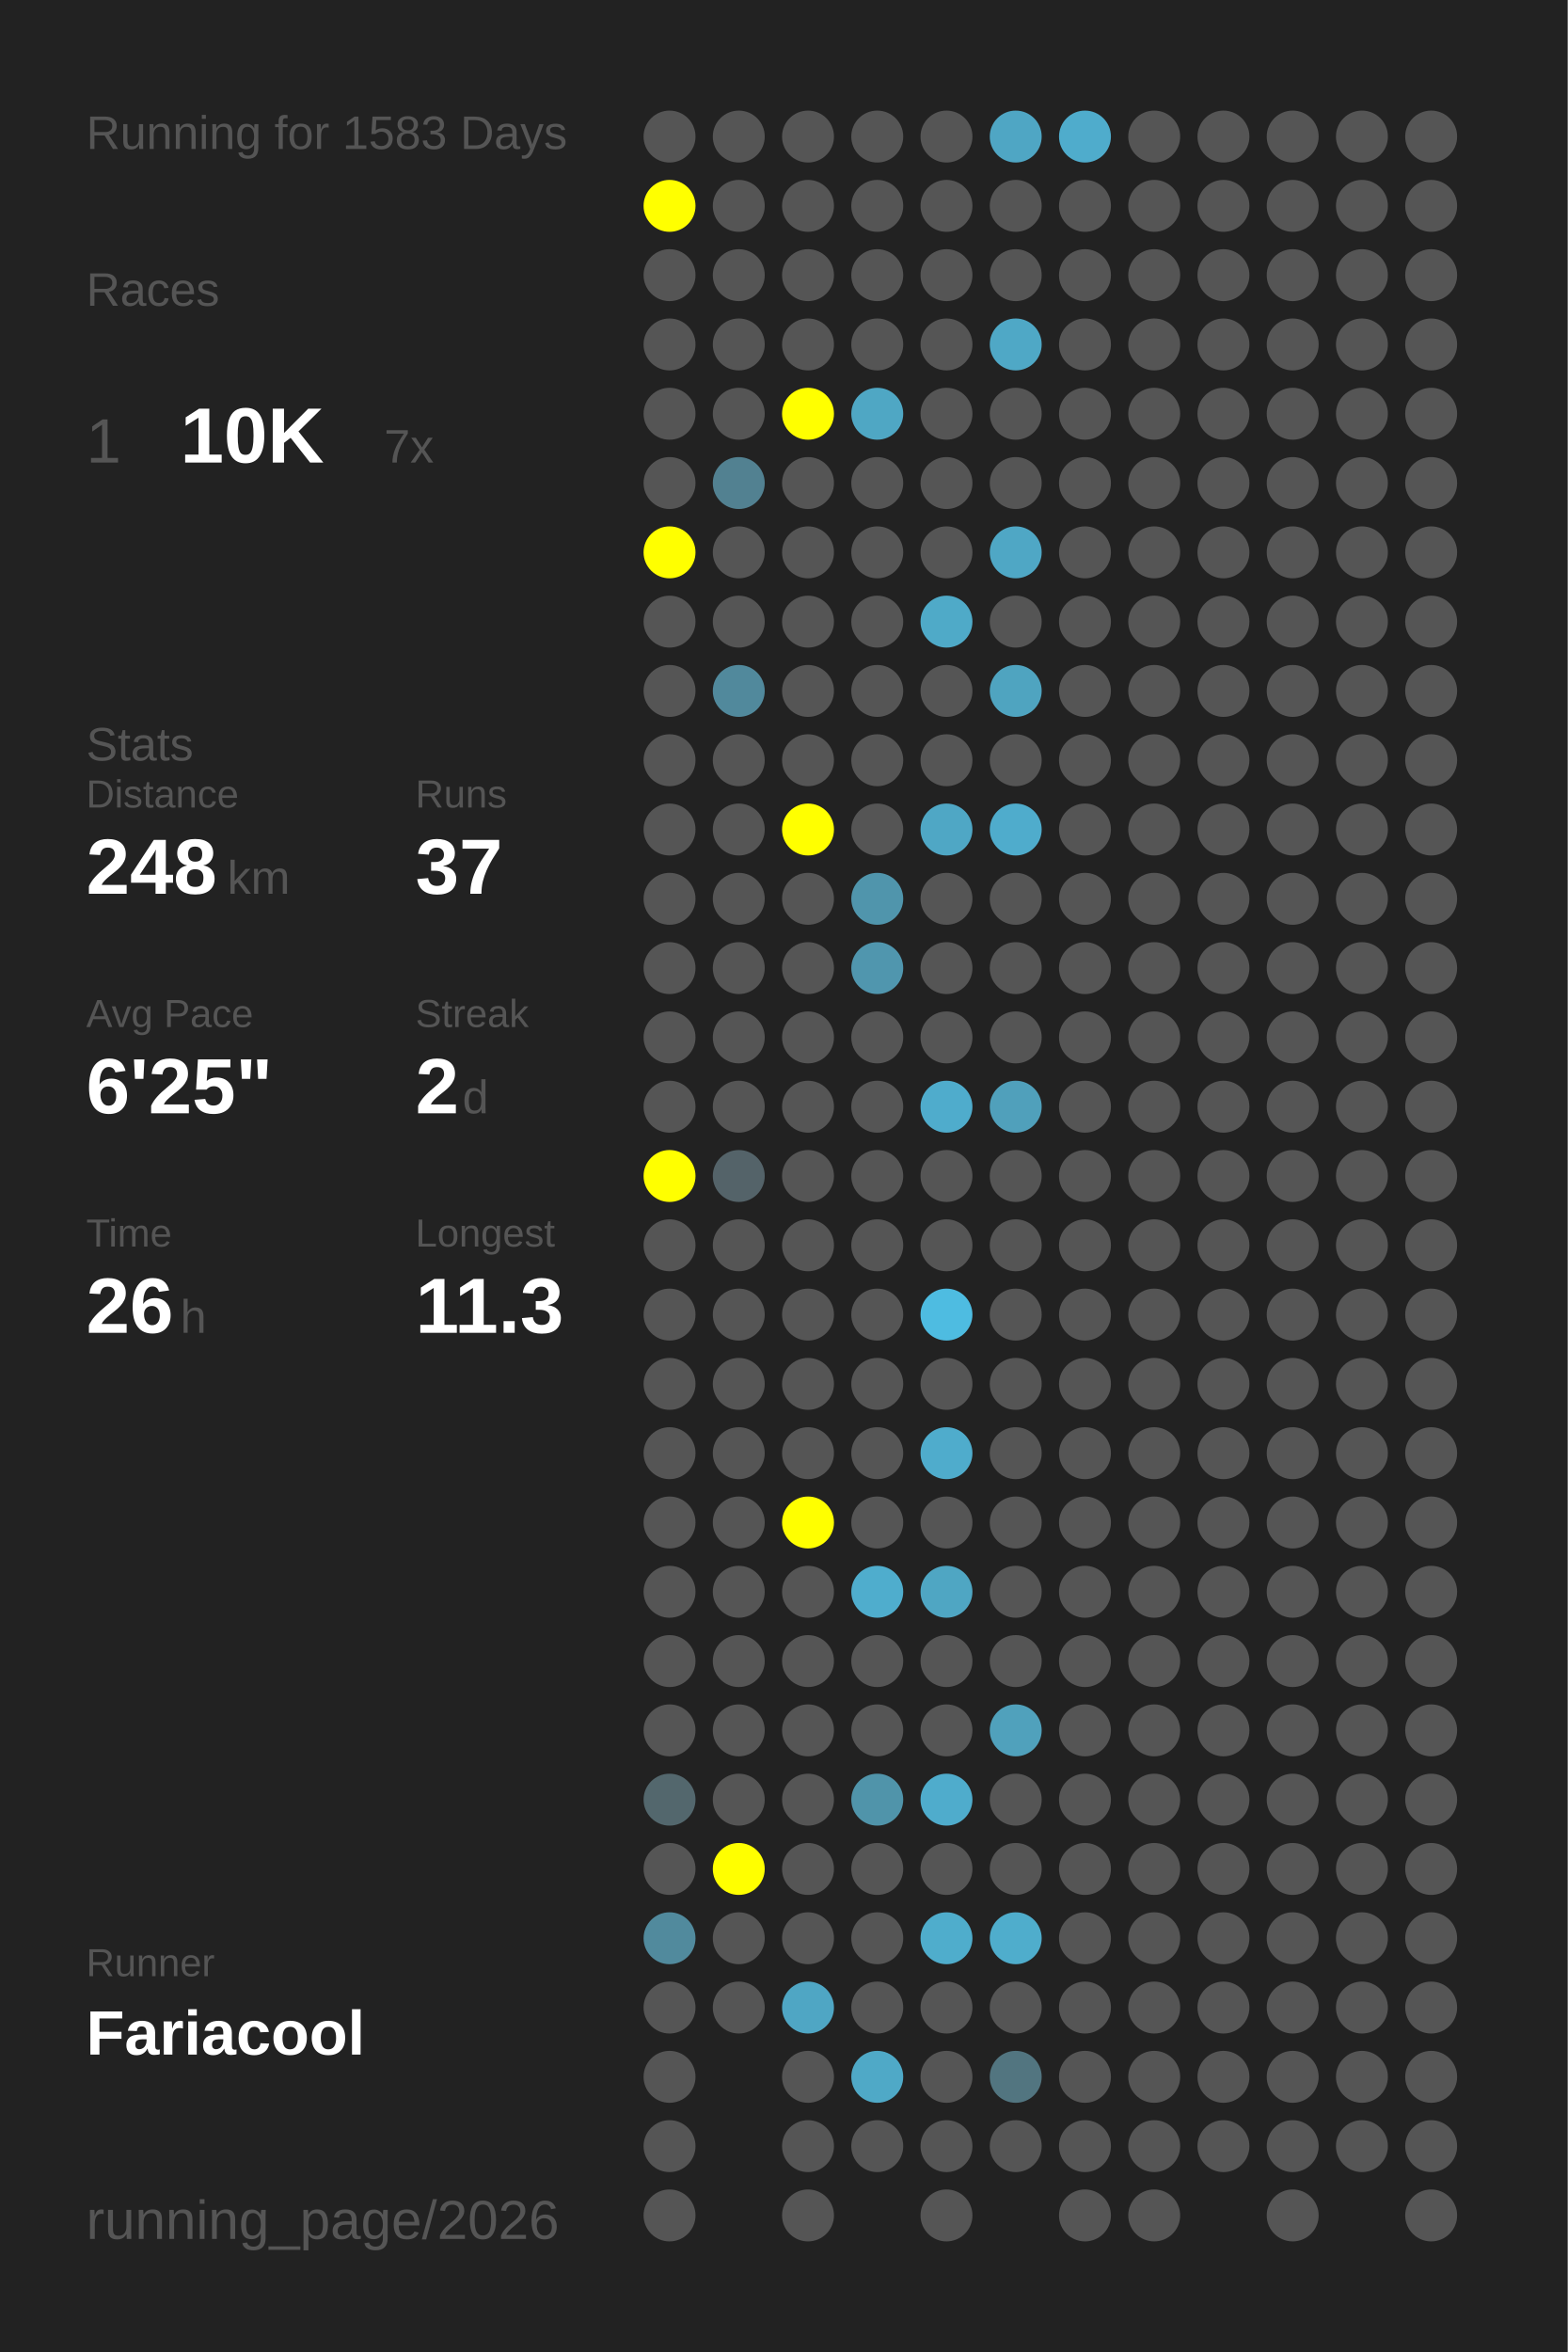
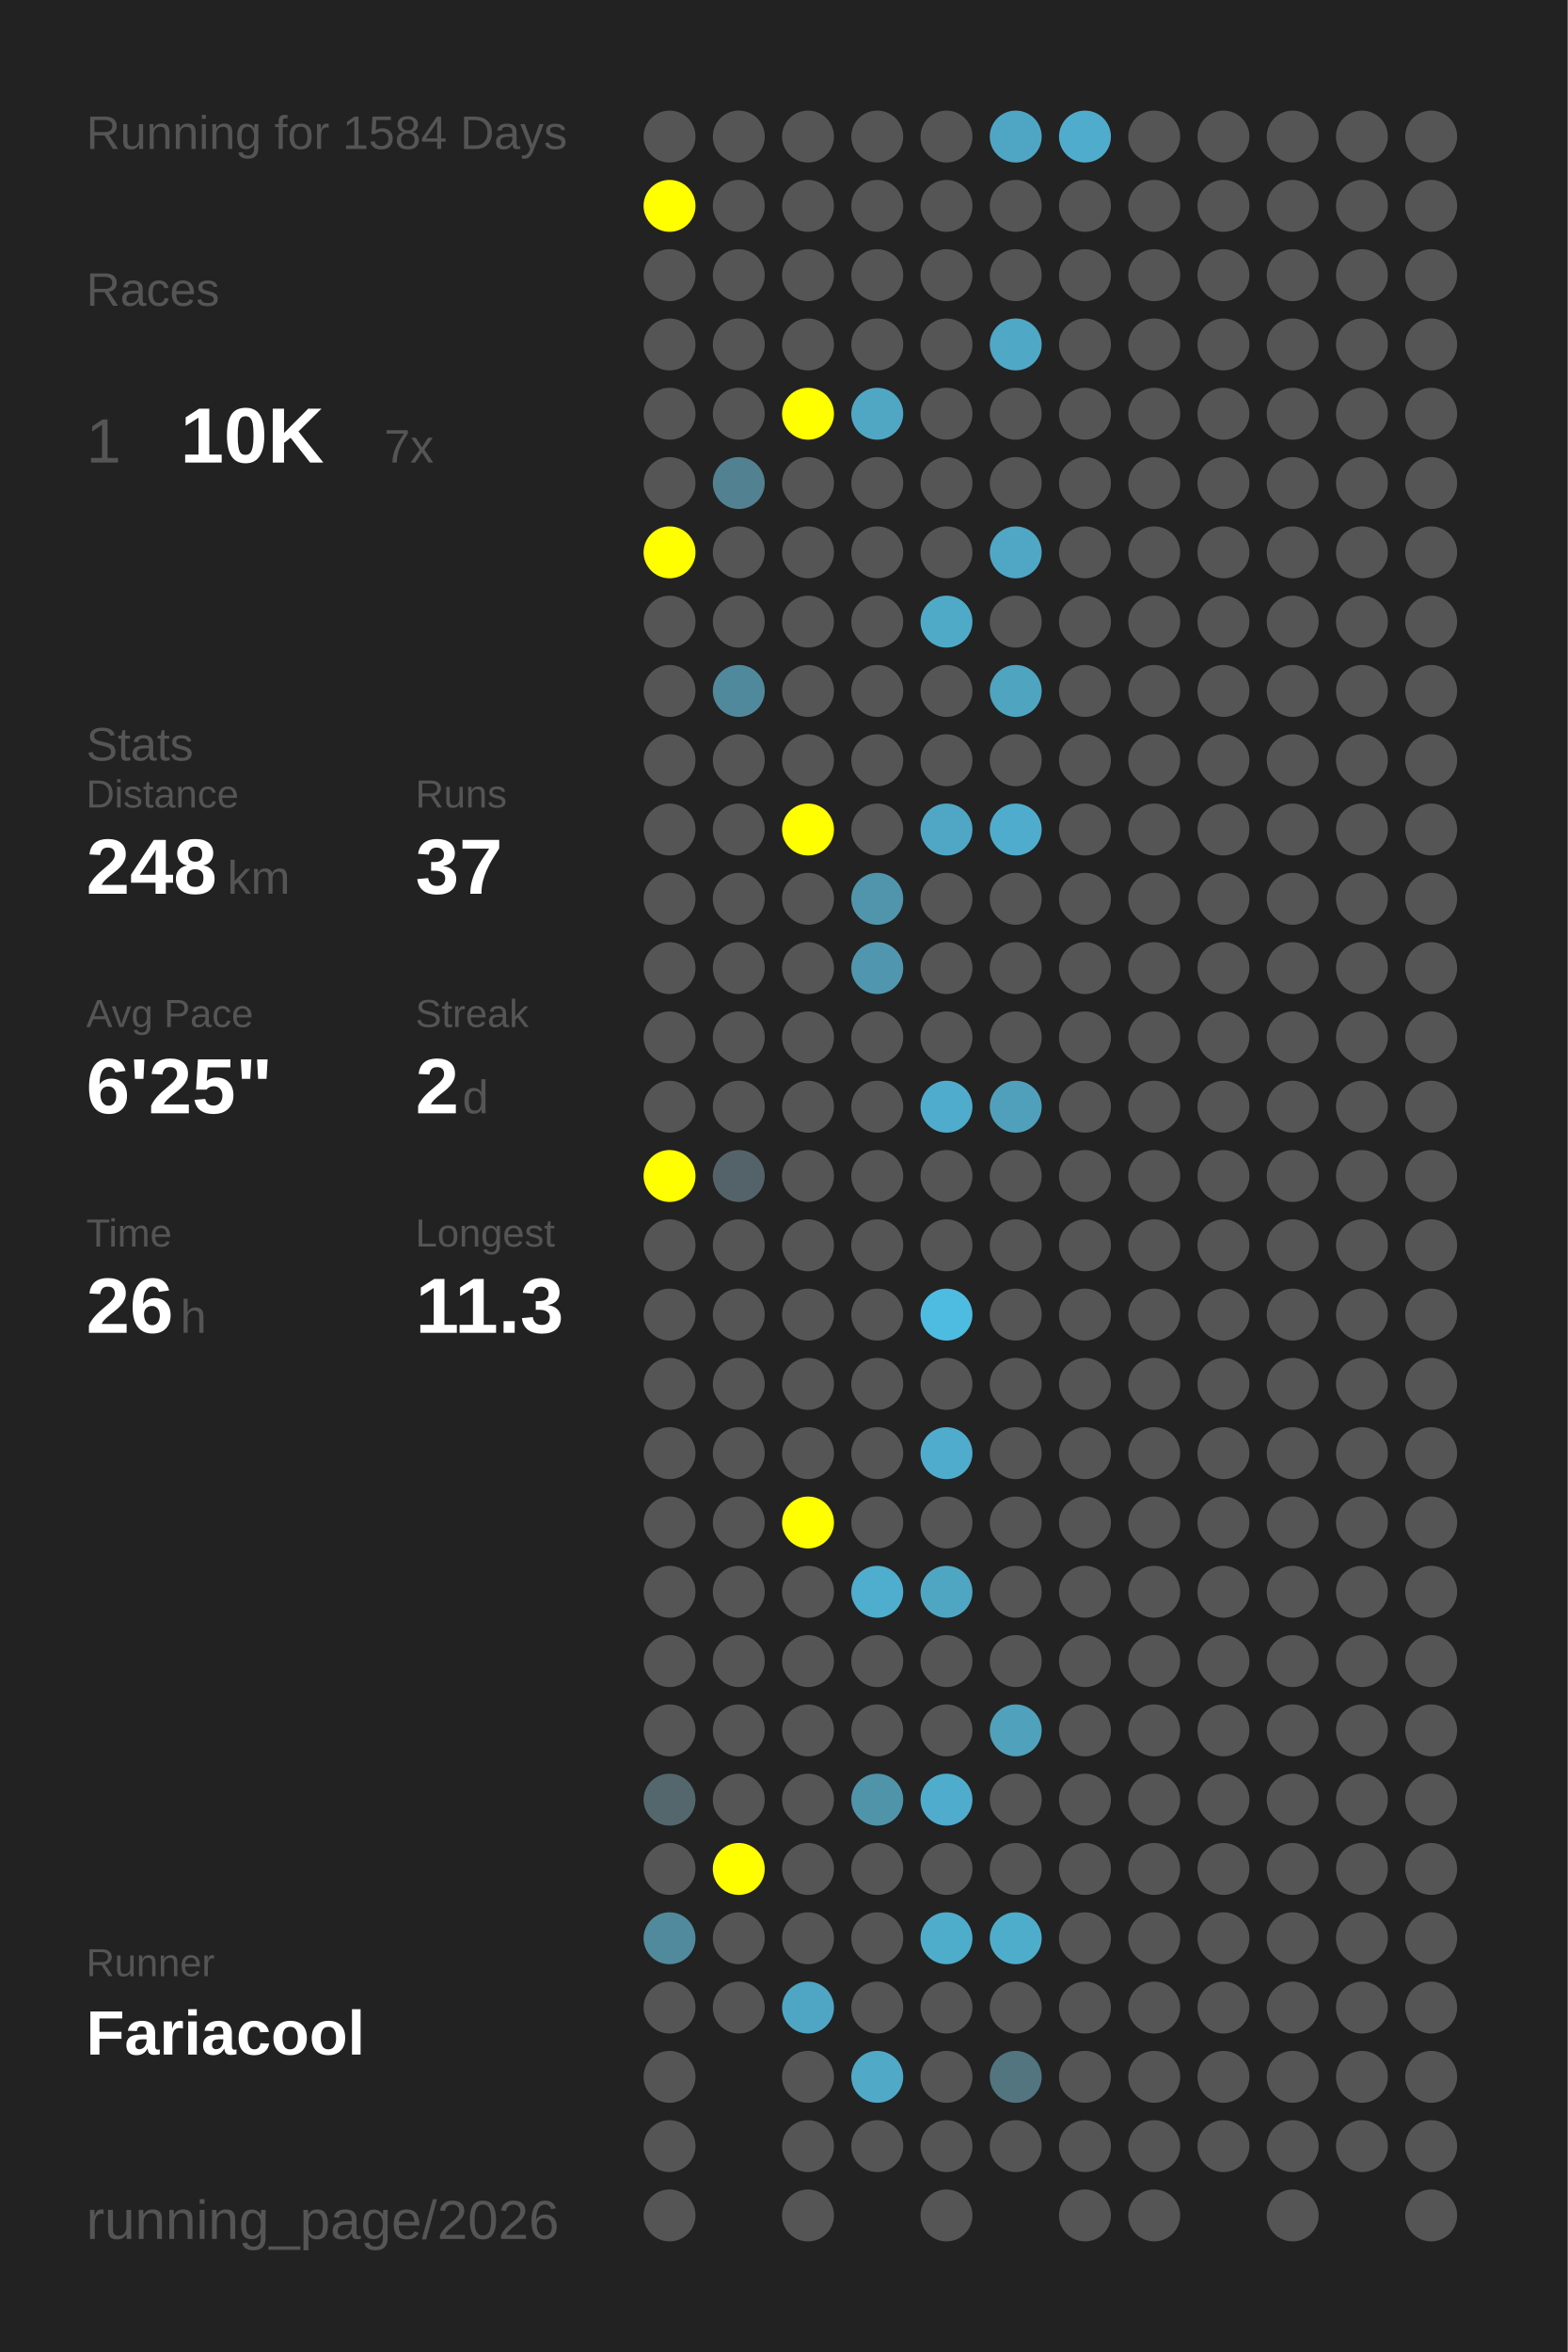
<svg xmlns="http://www.w3.org/2000/svg" baseProfile="full" height="300mm" version="1.1" viewBox="0,0,200,300" width="200mm">
  <defs />
  <rect fill="#222222" height="300" width="200" x="0" y="0" />
-   <text fill="#555555" style="font-size:6px; font-family:Arial;" x="11" y="19">Running for 1583 Days</text>
+   <text fill="#555555" style="font-size:6px; font-family:Arial;" x="11" y="19">Running for 1584 Days</text>
  <text fill="#555555" style="font-size:6px; font-family:Arial;" x="11" y="39">Races</text>
  <text fill="#555555" style="font-size:8px; font-family:Arial;" x="11" y="59">1</text>
  <text fill="#FFFFFF" style="font-size:10px; font-family:Arial; font-weight:bold;" x="23" y="59">10K</text>
  <text fill="#555555" style="font-size:6px; font-family:Arial;" x="49" y="59">7x</text>
  <text fill="#555555" style="font-size:6px; font-family:Arial;" x="11" y="97">Stats</text>
  <text fill="#555555" style="font-size:5px; font-family:Arial;" x="11" y="103">Distance</text>
  <text fill="#FFFFFF" style="font-size:10px; font-family:Arial; font-weight:bold;" x="11" y="114">248</text>
  <text fill="#555555" style="font-size:6px; font-family:Arial;" x="29" y="114">km</text>
  <text fill="#555555" style="font-size:5px; font-family:Arial;" x="53" y="103">Runs</text>
  <text fill="#FFFFFF" style="font-size:10px; font-family:Arial; font-weight:bold;" x="53" y="114">37</text>
  <text fill="#555555" style="font-size:5px; font-family:Arial;" x="11" y="131">Avg Pace</text>
  <text fill="#FFFFFF" style="font-size:10px; font-family:Arial; font-weight:bold;" x="11" y="142">6'25"</text>
  <text fill="#555555" style="font-size:5px; font-family:Arial;" x="53" y="131">Streak</text>
  <text fill="#FFFFFF" style="font-size:10px; font-family:Arial; font-weight:bold;" x="53" y="142">2</text>
  <text fill="#555555" style="font-size:6px; font-family:Arial;" x="59" y="142">d</text>
  <text fill="#555555" style="font-size:5px; font-family:Arial;" x="11" y="159">Time</text>
  <text fill="#FFFFFF" style="font-size:10px; font-family:Arial; font-weight:bold;" x="11" y="170">26</text>
  <text fill="#555555" style="font-size:6px; font-family:Arial;" x="23" y="170">h</text>
  <text fill="#555555" style="font-size:5px; font-family:Arial;" x="53" y="159">Longest</text>
  <text fill="#FFFFFF" style="font-size:10px; font-family:Arial; font-weight:bold;" x="53" y="170">11.3</text>
  <text fill="#555555" style="font-size:5px; font-family:Arial;" x="11" y="252.065">Runner</text>
  <text fill="#FFFFFF" style="font-size:8px; font-family:Arial; font-weight:bold;" x="11" y="262.065">Fariacool</text>
  <text fill="#555555" style="font-size:7px; font-family:Arial;" x="11" y="285.581">running_page/2026</text>
  <circle cx="85.417" cy="17.419" fill="#555555" r="3.312" />
  <circle cx="85.417" cy="26.258" fill="#FFFF00" r="3.312" />
  <circle cx="85.417" cy="35.097" fill="#555555" r="3.312" />
  <circle cx="85.417" cy="43.935" fill="#555555" r="3.312" />
  <circle cx="85.417" cy="52.774" fill="#555555" r="3.312" />
  <circle cx="85.417" cy="61.613" fill="#555555" r="3.312" />
  <circle cx="85.417" cy="70.452" fill="#FFFF00" r="3.312" />
  <circle cx="85.417" cy="79.29" fill="#555555" r="3.312" />
  <circle cx="85.417" cy="88.129" fill="#555555" r="3.312" />
  <circle cx="85.417" cy="96.968" fill="#555555" r="3.312" />
  <circle cx="85.417" cy="105.806" fill="#555555" r="3.312" />
  <circle cx="85.417" cy="114.645" fill="#555555" r="3.312" />
  <circle cx="85.417" cy="123.484" fill="#555555" r="3.312" />
  <circle cx="85.417" cy="132.323" fill="#555555" r="3.312" />
  <circle cx="85.417" cy="141.161" fill="#555555" r="3.312" />
  <circle cx="85.417" cy="150" fill="#FFFF00" r="3.312" />
  <circle cx="85.417" cy="158.839" fill="#555555" r="3.312" />
  <circle cx="85.417" cy="167.677" fill="#555555" r="3.312" />
  <circle cx="85.417" cy="176.516" fill="#555555" r="3.312" />
  <circle cx="85.417" cy="185.355" fill="#555555" r="3.312" />
  <circle cx="85.417" cy="194.194" fill="#555555" r="3.312" />
  <circle cx="85.417" cy="203.032" fill="#555555" r="3.312" />
  <circle cx="85.417" cy="211.871" fill="#555555" r="3.312" />
  <circle cx="85.417" cy="220.71" fill="#555555" r="3.312" />
  <circle cx="85.417" cy="229.548" fill="#53676d" r="3.312" />
  <circle cx="85.417" cy="238.387" fill="#555555" r="3.312" />
  <circle cx="85.417" cy="247.226" fill="#518a9d" r="3.312" />
  <circle cx="85.417" cy="256.065" fill="#555555" r="3.312" />
  <circle cx="85.417" cy="264.903" fill="#555555" r="3.312" />
  <circle cx="85.417" cy="273.742" fill="#555555" r="3.312" />
  <circle cx="85.417" cy="282.581" fill="#555555" r="3.312" />
  <circle cx="94.25" cy="17.419" fill="#555555" r="3.312" />
  <circle cx="94.25" cy="26.258" fill="#555555" r="3.312" />
  <circle cx="94.25" cy="35.097" fill="#555555" r="3.312" />
  <circle cx="94.25" cy="43.935" fill="#555555" r="3.312" />
  <circle cx="94.25" cy="52.774" fill="#555555" r="3.312" />
  <circle cx="94.25" cy="61.613" fill="#528191" r="3.312" />
  <circle cx="94.25" cy="70.452" fill="#555555" r="3.312" />
  <circle cx="94.25" cy="79.29" fill="#555555" r="3.312" />
  <circle cx="94.25" cy="88.129" fill="#51899c" r="3.312" />
  <circle cx="94.25" cy="96.968" fill="#555555" r="3.312" />
  <circle cx="94.25" cy="105.806" fill="#555555" r="3.312" />
  <circle cx="94.25" cy="114.645" fill="#555555" r="3.312" />
  <circle cx="94.25" cy="123.484" fill="#555555" r="3.312" />
  <circle cx="94.25" cy="132.323" fill="#555555" r="3.312" />
  <circle cx="94.25" cy="141.161" fill="#555555" r="3.312" />
  <circle cx="94.25" cy="150" fill="#546369" r="3.312" />
  <circle cx="94.25" cy="158.839" fill="#555555" r="3.312" />
  <circle cx="94.25" cy="167.677" fill="#555555" r="3.312" />
  <circle cx="94.25" cy="176.516" fill="#555555" r="3.312" />
  <circle cx="94.25" cy="185.355" fill="#555555" r="3.312" />
  <circle cx="94.25" cy="194.194" fill="#555555" r="3.312" />
  <circle cx="94.25" cy="203.032" fill="#555555" r="3.312" />
  <circle cx="94.25" cy="211.871" fill="#555555" r="3.312" />
  <circle cx="94.25" cy="220.71" fill="#555555" r="3.312" />
  <circle cx="94.25" cy="229.548" fill="#555555" r="3.312" />
  <circle cx="94.25" cy="238.387" fill="#FFFF00" r="3.312" />
  <circle cx="94.25" cy="247.226" fill="#555555" r="3.312" />
  <circle cx="94.25" cy="256.065" fill="#555555" r="3.312" />
  <circle cx="103.083" cy="17.419" fill="#555555" r="3.312" />
  <circle cx="103.083" cy="26.258" fill="#555555" r="3.312" />
  <circle cx="103.083" cy="35.097" fill="#555555" r="3.312" />
  <circle cx="103.083" cy="43.935" fill="#555555" r="3.312" />
  <circle cx="103.083" cy="52.774" fill="#FFFF00" r="3.312" />
  <circle cx="103.083" cy="61.613" fill="#555555" r="3.312" />
  <circle cx="103.083" cy="70.452" fill="#555555" r="3.312" />
  <circle cx="103.083" cy="79.29" fill="#555555" r="3.312" />
  <circle cx="103.083" cy="88.129" fill="#555555" r="3.312" />
  <circle cx="103.083" cy="96.968" fill="#555555" r="3.312" />
  <circle cx="103.083" cy="105.806" fill="#FFFF00" r="3.312" />
  <circle cx="103.083" cy="114.645" fill="#555555" r="3.312" />
  <circle cx="103.083" cy="123.484" fill="#555555" r="3.312" />
  <circle cx="103.083" cy="132.323" fill="#555555" r="3.312" />
  <circle cx="103.083" cy="141.161" fill="#555555" r="3.312" />
  <circle cx="103.083" cy="150" fill="#555555" r="3.312" />
  <circle cx="103.083" cy="158.839" fill="#555555" r="3.312" />
  <circle cx="103.083" cy="167.677" fill="#555555" r="3.312" />
  <circle cx="103.083" cy="176.516" fill="#555555" r="3.312" />
  <circle cx="103.083" cy="185.355" fill="#555555" r="3.312" />
  <circle cx="103.083" cy="194.194" fill="#FFFF00" r="3.312" />
  <circle cx="103.083" cy="203.032" fill="#555555" r="3.312" />
  <circle cx="103.083" cy="211.871" fill="#555555" r="3.312" />
  <circle cx="103.083" cy="220.71" fill="#555555" r="3.312" />
  <circle cx="103.083" cy="229.548" fill="#555555" r="3.312" />
  <circle cx="103.083" cy="238.387" fill="#555555" r="3.312" />
  <circle cx="103.083" cy="247.226" fill="#555555" r="3.312" />
  <circle cx="103.083" cy="256.065" fill="#4fa6c4" r="3.312" />
  <circle cx="103.083" cy="264.903" fill="#555555" r="3.312" />
  <circle cx="103.083" cy="273.742" fill="#555555" r="3.312" />
  <circle cx="103.083" cy="282.581" fill="#555555" r="3.312" />
  <circle cx="111.917" cy="17.419" fill="#555555" r="3.312" />
  <circle cx="111.917" cy="26.258" fill="#555555" r="3.312" />
  <circle cx="111.917" cy="35.097" fill="#555555" r="3.312" />
  <circle cx="111.917" cy="43.935" fill="#555555" r="3.312" />
  <circle cx="111.917" cy="52.774" fill="#4fa7c4" r="3.312" />
  <circle cx="111.917" cy="61.613" fill="#555555" r="3.312" />
  <circle cx="111.917" cy="70.452" fill="#555555" r="3.312" />
  <circle cx="111.917" cy="79.29" fill="#555555" r="3.312" />
  <circle cx="111.917" cy="88.129" fill="#555555" r="3.312" />
  <circle cx="111.917" cy="96.968" fill="#555555" r="3.312" />
  <circle cx="111.917" cy="105.806" fill="#555555" r="3.312" />
  <circle cx="111.917" cy="114.645" fill="#5095ac" r="3.312" />
  <circle cx="111.917" cy="123.484" fill="#5096ae" r="3.312" />
  <circle cx="111.917" cy="132.323" fill="#555555" r="3.312" />
  <circle cx="111.917" cy="141.161" fill="#555555" r="3.312" />
  <circle cx="111.917" cy="150" fill="#555555" r="3.312" />
  <circle cx="111.917" cy="158.839" fill="#555555" r="3.312" />
  <circle cx="111.917" cy="167.677" fill="#555555" r="3.312" />
  <circle cx="111.917" cy="176.516" fill="#555555" r="3.312" />
  <circle cx="111.917" cy="185.355" fill="#555555" r="3.312" />
  <circle cx="111.917" cy="194.194" fill="#555555" r="3.312" />
  <circle cx="111.917" cy="203.032" fill="#4fadcd" r="3.312" />
  <circle cx="111.917" cy="211.871" fill="#555555" r="3.312" />
  <circle cx="111.917" cy="220.71" fill="#555555" r="3.312" />
  <circle cx="111.917" cy="229.548" fill="#5094aa" r="3.312" />
  <circle cx="111.917" cy="238.387" fill="#555555" r="3.312" />
  <circle cx="111.917" cy="247.226" fill="#555555" r="3.312" />
  <circle cx="111.917" cy="256.065" fill="#555555" r="3.312" />
  <circle cx="111.917" cy="264.903" fill="#4fa9c7" r="3.312" />
  <circle cx="111.917" cy="273.742" fill="#555555" r="3.312" />
  <circle cx="120.75" cy="17.419" fill="#555555" r="3.312" />
  <circle cx="120.75" cy="26.258" fill="#555555" r="3.312" />
  <circle cx="120.75" cy="35.097" fill="#555555" r="3.312" />
  <circle cx="120.75" cy="43.935" fill="#555555" r="3.312" />
  <circle cx="120.75" cy="52.774" fill="#555555" r="3.312" />
  <circle cx="120.75" cy="61.613" fill="#555555" r="3.312" />
  <circle cx="120.75" cy="70.452" fill="#555555" r="3.312" />
  <circle cx="120.75" cy="79.29" fill="#4faac8" r="3.312" />
  <circle cx="120.75" cy="88.129" fill="#555555" r="3.312" />
  <circle cx="120.75" cy="96.968" fill="#555555" r="3.312" />
  <circle cx="120.75" cy="105.806" fill="#4fa7c5" r="3.312" />
  <circle cx="120.75" cy="114.645" fill="#555555" r="3.312" />
  <circle cx="120.75" cy="123.484" fill="#555555" r="3.312" />
  <circle cx="120.75" cy="132.323" fill="#555555" r="3.312" />
  <circle cx="120.75" cy="141.161" fill="#4faccc" r="3.312" />
  <circle cx="120.75" cy="150" fill="#555555" r="3.312" />
  <circle cx="120.75" cy="158.839" fill="#555555" r="3.312" />
  <circle cx="120.75" cy="167.677" fill="#4ebce1" r="3.312" />
  <circle cx="120.75" cy="176.516" fill="#555555" r="3.312" />
  <circle cx="120.75" cy="185.355" fill="#4faccc" r="3.312" />
  <circle cx="120.75" cy="194.194" fill="#555555" r="3.312" />
  <circle cx="120.75" cy="203.032" fill="#4fa6c3" r="3.312" />
  <circle cx="120.75" cy="211.871" fill="#555555" r="3.312" />
  <circle cx="120.75" cy="220.71" fill="#555555" r="3.312" />
  <circle cx="120.75" cy="229.548" fill="#4faccc" r="3.312" />
  <circle cx="120.75" cy="238.387" fill="#555555" r="3.312" />
  <circle cx="120.75" cy="247.226" fill="#4fadcc" r="3.312" />
  <circle cx="120.75" cy="256.065" fill="#555555" r="3.312" />
  <circle cx="120.75" cy="264.903" fill="#555555" r="3.312" />
  <circle cx="120.75" cy="273.742" fill="#555555" r="3.312" />
  <circle cx="120.75" cy="282.581" fill="#555555" r="3.312" />
  <circle cx="129.583" cy="17.419" fill="#4fa6c4" r="3.312" />
  <circle cx="129.583" cy="26.258" fill="#555555" r="3.312" />
  <circle cx="129.583" cy="35.097" fill="#555555" r="3.312" />
  <circle cx="129.583" cy="43.935" fill="#4fa8c6" r="3.312" />
  <circle cx="129.583" cy="52.774" fill="#555555" r="3.312" />
  <circle cx="129.583" cy="61.613" fill="#555555" r="3.312" />
  <circle cx="129.583" cy="70.452" fill="#4fa7c5" r="3.312" />
  <circle cx="129.583" cy="79.29" fill="#555555" r="3.312" />
  <circle cx="129.583" cy="88.129" fill="#4fa4c0" r="3.312" />
  <circle cx="129.583" cy="96.968" fill="#555555" r="3.312" />
  <circle cx="129.583" cy="105.806" fill="#4faccc" r="3.312" />
  <circle cx="129.583" cy="114.645" fill="#555555" r="3.312" />
  <circle cx="129.583" cy="123.484" fill="#555555" r="3.312" />
  <circle cx="129.583" cy="132.323" fill="#555555" r="3.312" />
  <circle cx="129.583" cy="141.161" fill="#50a0bb" r="3.312" />
  <circle cx="129.583" cy="150" fill="#555555" r="3.312" />
  <circle cx="129.583" cy="158.839" fill="#555555" r="3.312" />
  <circle cx="129.583" cy="167.677" fill="#555555" r="3.312" />
  <circle cx="129.583" cy="176.516" fill="#555555" r="3.312" />
  <circle cx="129.583" cy="185.355" fill="#555555" r="3.312" />
  <circle cx="129.583" cy="194.194" fill="#555555" r="3.312" />
  <circle cx="129.583" cy="203.032" fill="#555555" r="3.312" />
  <circle cx="129.583" cy="211.871" fill="#555555" r="3.312" />
  <circle cx="129.583" cy="220.71" fill="#50a1bc" r="3.312" />
  <circle cx="129.583" cy="229.548" fill="#555555" r="3.312" />
  <circle cx="129.583" cy="238.387" fill="#555555" r="3.312" />
  <circle cx="129.583" cy="247.226" fill="#4fadcc" r="3.312" />
  <circle cx="129.583" cy="256.065" fill="#555555" r="3.312" />
  <circle cx="129.583" cy="264.903" fill="#527580" r="3.312" />
  <circle cx="129.583" cy="273.742" fill="#555555" r="3.312" />
  <circle cx="138.417" cy="17.419" fill="#4faccc" r="3.312" />
  <circle cx="138.417" cy="26.258" fill="#555555" r="3.312" />
  <circle cx="138.417" cy="35.097" fill="#555555" r="3.312" />
  <circle cx="138.417" cy="43.935" fill="#555555" r="3.312" />
  <circle cx="138.417" cy="52.774" fill="#555555" r="3.312" />
  <circle cx="138.417" cy="61.613" fill="#555555" r="3.312" />
  <circle cx="138.417" cy="70.452" fill="#555555" r="3.312" />
  <circle cx="138.417" cy="79.29" fill="#555555" r="3.312" />
  <circle cx="138.417" cy="88.129" fill="#555555" r="3.312" />
  <circle cx="138.417" cy="96.968" fill="#555555" r="3.312" />
  <circle cx="138.417" cy="105.806" fill="#555555" r="3.312" />
  <circle cx="138.417" cy="114.645" fill="#555555" r="3.312" />
  <circle cx="138.417" cy="123.484" fill="#555555" r="3.312" />
  <circle cx="138.417" cy="132.323" fill="#555555" r="3.312" />
  <circle cx="138.417" cy="141.161" fill="#555555" r="3.312" />
  <circle cx="138.417" cy="150" fill="#555555" r="3.312" />
  <circle cx="138.417" cy="158.839" fill="#555555" r="3.312" />
  <circle cx="138.417" cy="167.677" fill="#555555" r="3.312" />
  <circle cx="138.417" cy="176.516" fill="#555555" r="3.312" />
  <circle cx="138.417" cy="185.355" fill="#555555" r="3.312" />
  <circle cx="138.417" cy="194.194" fill="#555555" r="3.312" />
  <circle cx="138.417" cy="203.032" fill="#555555" r="3.312" />
  <circle cx="138.417" cy="211.871" fill="#555555" r="3.312" />
  <circle cx="138.417" cy="220.71" fill="#555555" r="3.312" />
  <circle cx="138.417" cy="229.548" fill="#555555" r="3.312" />
  <circle cx="138.417" cy="238.387" fill="#555555" r="3.312" />
  <circle cx="138.417" cy="247.226" fill="#555555" r="3.312" />
  <circle cx="138.417" cy="256.065" fill="#555555" r="3.312" />
  <circle cx="138.417" cy="264.903" fill="#555555" r="3.312" />
  <circle cx="138.417" cy="273.742" fill="#555555" r="3.312" />
  <circle cx="138.417" cy="282.581" fill="#555555" r="3.312" />
  <circle cx="147.25" cy="17.419" fill="#555555" r="3.312" />
  <circle cx="147.25" cy="26.258" fill="#555555" r="3.312" />
  <circle cx="147.25" cy="35.097" fill="#555555" r="3.312" />
  <circle cx="147.25" cy="43.935" fill="#555555" r="3.312" />
  <circle cx="147.25" cy="52.774" fill="#555555" r="3.312" />
  <circle cx="147.25" cy="61.613" fill="#555555" r="3.312" />
  <circle cx="147.25" cy="70.452" fill="#555555" r="3.312" />
  <circle cx="147.25" cy="79.29" fill="#555555" r="3.312" />
  <circle cx="147.25" cy="88.129" fill="#555555" r="3.312" />
  <circle cx="147.25" cy="96.968" fill="#555555" r="3.312" />
  <circle cx="147.25" cy="105.806" fill="#555555" r="3.312" />
  <circle cx="147.25" cy="114.645" fill="#555555" r="3.312" />
  <circle cx="147.25" cy="123.484" fill="#555555" r="3.312" />
  <circle cx="147.25" cy="132.323" fill="#555555" r="3.312" />
  <circle cx="147.25" cy="141.161" fill="#555555" r="3.312" />
  <circle cx="147.25" cy="150" fill="#555555" r="3.312" />
  <circle cx="147.25" cy="158.839" fill="#555555" r="3.312" />
  <circle cx="147.25" cy="167.677" fill="#555555" r="3.312" />
  <circle cx="147.25" cy="176.516" fill="#555555" r="3.312" />
  <circle cx="147.25" cy="185.355" fill="#555555" r="3.312" />
  <circle cx="147.25" cy="194.194" fill="#555555" r="3.312" />
  <circle cx="147.25" cy="203.032" fill="#555555" r="3.312" />
  <circle cx="147.25" cy="211.871" fill="#555555" r="3.312" />
  <circle cx="147.25" cy="220.71" fill="#555555" r="3.312" />
  <circle cx="147.25" cy="229.548" fill="#555555" r="3.312" />
  <circle cx="147.25" cy="238.387" fill="#555555" r="3.312" />
  <circle cx="147.25" cy="247.226" fill="#555555" r="3.312" />
  <circle cx="147.25" cy="256.065" fill="#555555" r="3.312" />
  <circle cx="147.25" cy="264.903" fill="#555555" r="3.312" />
  <circle cx="147.25" cy="273.742" fill="#555555" r="3.312" />
  <circle cx="147.25" cy="282.581" fill="#555555" r="3.312" />
  <circle cx="156.083" cy="17.419" fill="#555555" r="3.312" />
  <circle cx="156.083" cy="26.258" fill="#555555" r="3.312" />
  <circle cx="156.083" cy="35.097" fill="#555555" r="3.312" />
  <circle cx="156.083" cy="43.935" fill="#555555" r="3.312" />
  <circle cx="156.083" cy="52.774" fill="#555555" r="3.312" />
  <circle cx="156.083" cy="61.613" fill="#555555" r="3.312" />
  <circle cx="156.083" cy="70.452" fill="#555555" r="3.312" />
  <circle cx="156.083" cy="79.29" fill="#555555" r="3.312" />
  <circle cx="156.083" cy="88.129" fill="#555555" r="3.312" />
  <circle cx="156.083" cy="96.968" fill="#555555" r="3.312" />
  <circle cx="156.083" cy="105.806" fill="#555555" r="3.312" />
  <circle cx="156.083" cy="114.645" fill="#555555" r="3.312" />
  <circle cx="156.083" cy="123.484" fill="#555555" r="3.312" />
  <circle cx="156.083" cy="132.323" fill="#555555" r="3.312" />
  <circle cx="156.083" cy="141.161" fill="#555555" r="3.312" />
  <circle cx="156.083" cy="150" fill="#555555" r="3.312" />
  <circle cx="156.083" cy="158.839" fill="#555555" r="3.312" />
  <circle cx="156.083" cy="167.677" fill="#555555" r="3.312" />
  <circle cx="156.083" cy="176.516" fill="#555555" r="3.312" />
  <circle cx="156.083" cy="185.355" fill="#555555" r="3.312" />
  <circle cx="156.083" cy="194.194" fill="#555555" r="3.312" />
  <circle cx="156.083" cy="203.032" fill="#555555" r="3.312" />
  <circle cx="156.083" cy="211.871" fill="#555555" r="3.312" />
  <circle cx="156.083" cy="220.71" fill="#555555" r="3.312" />
  <circle cx="156.083" cy="229.548" fill="#555555" r="3.312" />
  <circle cx="156.083" cy="238.387" fill="#555555" r="3.312" />
  <circle cx="156.083" cy="247.226" fill="#555555" r="3.312" />
  <circle cx="156.083" cy="256.065" fill="#555555" r="3.312" />
  <circle cx="156.083" cy="264.903" fill="#555555" r="3.312" />
  <circle cx="156.083" cy="273.742" fill="#555555" r="3.312" />
  <circle cx="164.917" cy="17.419" fill="#555555" r="3.312" />
  <circle cx="164.917" cy="26.258" fill="#555555" r="3.312" />
  <circle cx="164.917" cy="35.097" fill="#555555" r="3.312" />
  <circle cx="164.917" cy="43.935" fill="#555555" r="3.312" />
  <circle cx="164.917" cy="52.774" fill="#555555" r="3.312" />
  <circle cx="164.917" cy="61.613" fill="#555555" r="3.312" />
  <circle cx="164.917" cy="70.452" fill="#555555" r="3.312" />
  <circle cx="164.917" cy="79.29" fill="#555555" r="3.312" />
  <circle cx="164.917" cy="88.129" fill="#555555" r="3.312" />
  <circle cx="164.917" cy="96.968" fill="#555555" r="3.312" />
  <circle cx="164.917" cy="105.806" fill="#555555" r="3.312" />
  <circle cx="164.917" cy="114.645" fill="#555555" r="3.312" />
  <circle cx="164.917" cy="123.484" fill="#555555" r="3.312" />
  <circle cx="164.917" cy="132.323" fill="#555555" r="3.312" />
  <circle cx="164.917" cy="141.161" fill="#555555" r="3.312" />
  <circle cx="164.917" cy="150" fill="#555555" r="3.312" />
  <circle cx="164.917" cy="158.839" fill="#555555" r="3.312" />
  <circle cx="164.917" cy="167.677" fill="#555555" r="3.312" />
  <circle cx="164.917" cy="176.516" fill="#555555" r="3.312" />
  <circle cx="164.917" cy="185.355" fill="#555555" r="3.312" />
  <circle cx="164.917" cy="194.194" fill="#555555" r="3.312" />
  <circle cx="164.917" cy="203.032" fill="#555555" r="3.312" />
  <circle cx="164.917" cy="211.871" fill="#555555" r="3.312" />
  <circle cx="164.917" cy="220.71" fill="#555555" r="3.312" />
  <circle cx="164.917" cy="229.548" fill="#555555" r="3.312" />
  <circle cx="164.917" cy="238.387" fill="#555555" r="3.312" />
  <circle cx="164.917" cy="247.226" fill="#555555" r="3.312" />
  <circle cx="164.917" cy="256.065" fill="#555555" r="3.312" />
  <circle cx="164.917" cy="264.903" fill="#555555" r="3.312" />
  <circle cx="164.917" cy="273.742" fill="#555555" r="3.312" />
  <circle cx="164.917" cy="282.581" fill="#555555" r="3.312" />
  <circle cx="173.75" cy="17.419" fill="#555555" r="3.312" />
  <circle cx="173.75" cy="26.258" fill="#555555" r="3.312" />
  <circle cx="173.75" cy="35.097" fill="#555555" r="3.312" />
  <circle cx="173.75" cy="43.935" fill="#555555" r="3.312" />
  <circle cx="173.75" cy="52.774" fill="#555555" r="3.312" />
  <circle cx="173.75" cy="61.613" fill="#555555" r="3.312" />
  <circle cx="173.75" cy="70.452" fill="#555555" r="3.312" />
  <circle cx="173.75" cy="79.29" fill="#555555" r="3.312" />
  <circle cx="173.75" cy="88.129" fill="#555555" r="3.312" />
  <circle cx="173.75" cy="96.968" fill="#555555" r="3.312" />
  <circle cx="173.75" cy="105.806" fill="#555555" r="3.312" />
  <circle cx="173.75" cy="114.645" fill="#555555" r="3.312" />
  <circle cx="173.75" cy="123.484" fill="#555555" r="3.312" />
  <circle cx="173.75" cy="132.323" fill="#555555" r="3.312" />
  <circle cx="173.75" cy="141.161" fill="#555555" r="3.312" />
  <circle cx="173.75" cy="150" fill="#555555" r="3.312" />
  <circle cx="173.75" cy="158.839" fill="#555555" r="3.312" />
  <circle cx="173.75" cy="167.677" fill="#555555" r="3.312" />
  <circle cx="173.75" cy="176.516" fill="#555555" r="3.312" />
  <circle cx="173.75" cy="185.355" fill="#555555" r="3.312" />
  <circle cx="173.75" cy="194.194" fill="#555555" r="3.312" />
  <circle cx="173.75" cy="203.032" fill="#555555" r="3.312" />
  <circle cx="173.75" cy="211.871" fill="#555555" r="3.312" />
  <circle cx="173.75" cy="220.71" fill="#555555" r="3.312" />
  <circle cx="173.75" cy="229.548" fill="#555555" r="3.312" />
  <circle cx="173.75" cy="238.387" fill="#555555" r="3.312" />
  <circle cx="173.75" cy="247.226" fill="#555555" r="3.312" />
  <circle cx="173.75" cy="256.065" fill="#555555" r="3.312" />
  <circle cx="173.75" cy="264.903" fill="#555555" r="3.312" />
  <circle cx="173.75" cy="273.742" fill="#555555" r="3.312" />
  <circle cx="182.583" cy="17.419" fill="#555555" r="3.312" />
  <circle cx="182.583" cy="26.258" fill="#555555" r="3.312" />
  <circle cx="182.583" cy="35.097" fill="#555555" r="3.312" />
  <circle cx="182.583" cy="43.935" fill="#555555" r="3.312" />
  <circle cx="182.583" cy="52.774" fill="#555555" r="3.312" />
  <circle cx="182.583" cy="61.613" fill="#555555" r="3.312" />
  <circle cx="182.583" cy="70.452" fill="#555555" r="3.312" />
  <circle cx="182.583" cy="79.29" fill="#555555" r="3.312" />
  <circle cx="182.583" cy="88.129" fill="#555555" r="3.312" />
  <circle cx="182.583" cy="96.968" fill="#555555" r="3.312" />
  <circle cx="182.583" cy="105.806" fill="#555555" r="3.312" />
  <circle cx="182.583" cy="114.645" fill="#555555" r="3.312" />
  <circle cx="182.583" cy="123.484" fill="#555555" r="3.312" />
  <circle cx="182.583" cy="132.323" fill="#555555" r="3.312" />
  <circle cx="182.583" cy="141.161" fill="#555555" r="3.312" />
  <circle cx="182.583" cy="150" fill="#555555" r="3.312" />
  <circle cx="182.583" cy="158.839" fill="#555555" r="3.312" />
  <circle cx="182.583" cy="167.677" fill="#555555" r="3.312" />
  <circle cx="182.583" cy="176.516" fill="#555555" r="3.312" />
  <circle cx="182.583" cy="185.355" fill="#555555" r="3.312" />
  <circle cx="182.583" cy="194.194" fill="#555555" r="3.312" />
  <circle cx="182.583" cy="203.032" fill="#555555" r="3.312" />
  <circle cx="182.583" cy="211.871" fill="#555555" r="3.312" />
  <circle cx="182.583" cy="220.71" fill="#555555" r="3.312" />
  <circle cx="182.583" cy="229.548" fill="#555555" r="3.312" />
  <circle cx="182.583" cy="238.387" fill="#555555" r="3.312" />
  <circle cx="182.583" cy="247.226" fill="#555555" r="3.312" />
  <circle cx="182.583" cy="256.065" fill="#555555" r="3.312" />
  <circle cx="182.583" cy="264.903" fill="#555555" r="3.312" />
  <circle cx="182.583" cy="273.742" fill="#555555" r="3.312" />
  <circle cx="182.583" cy="282.581" fill="#555555" r="3.312" />
</svg>
